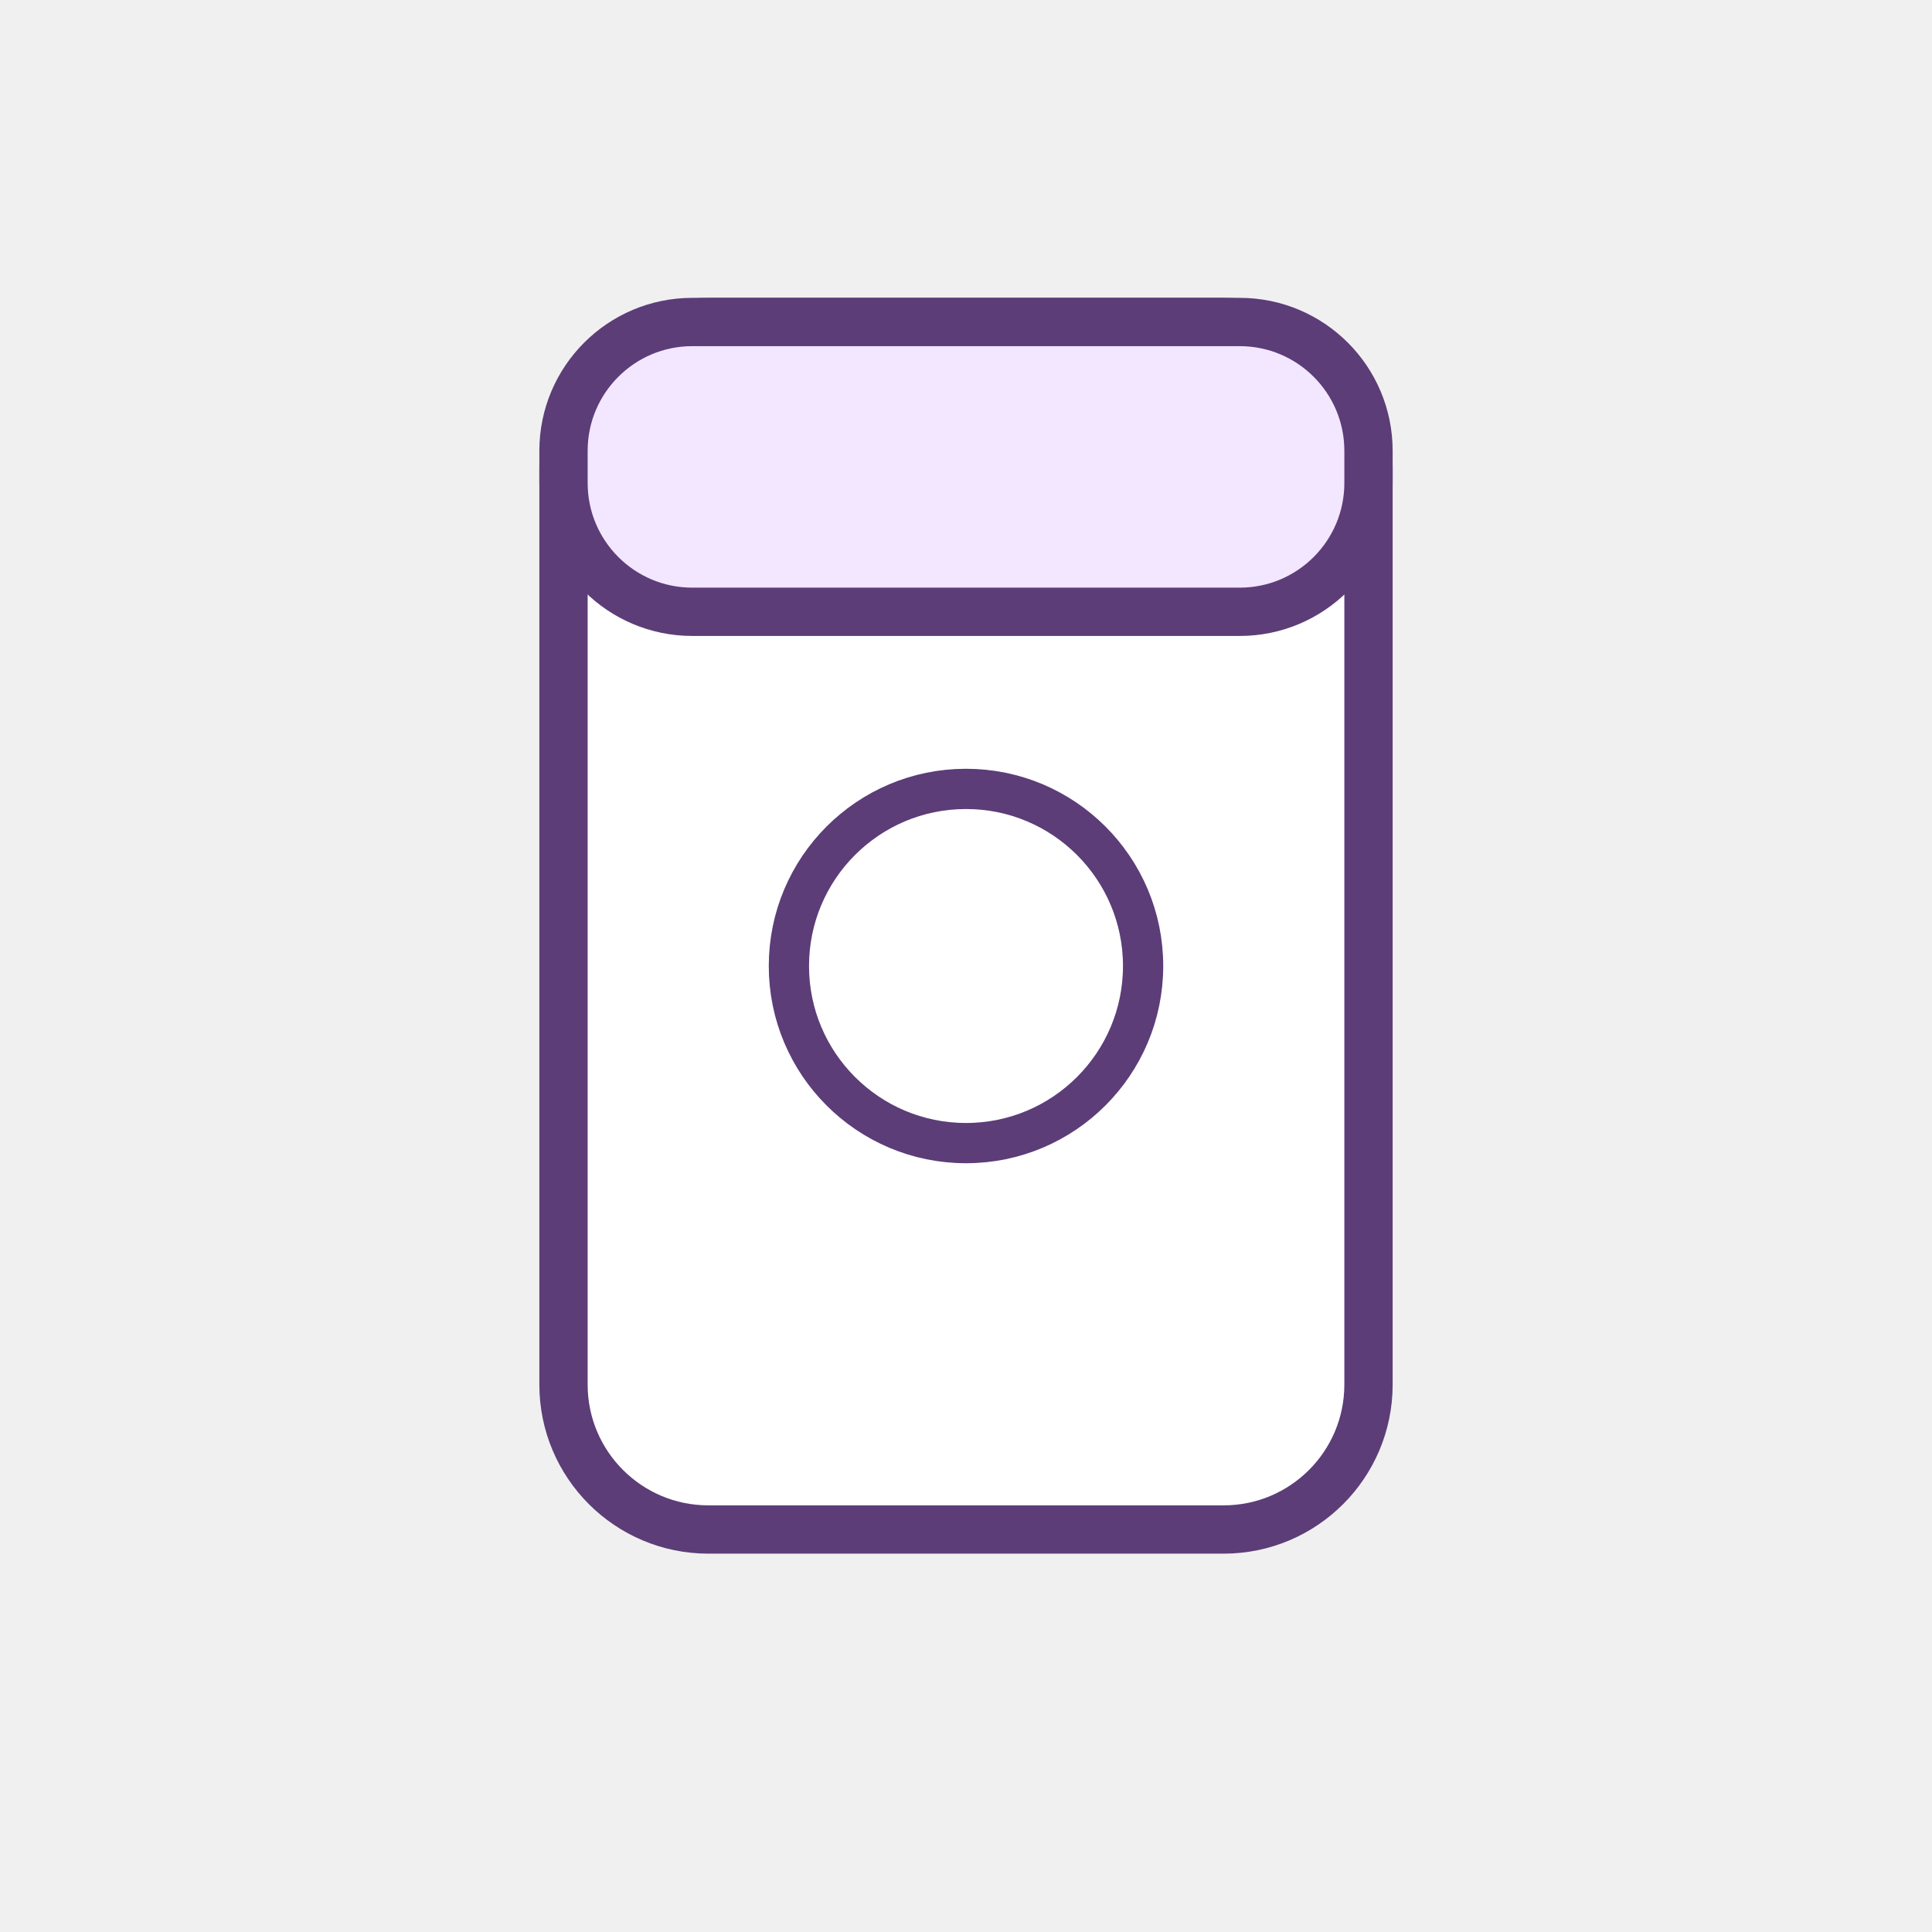
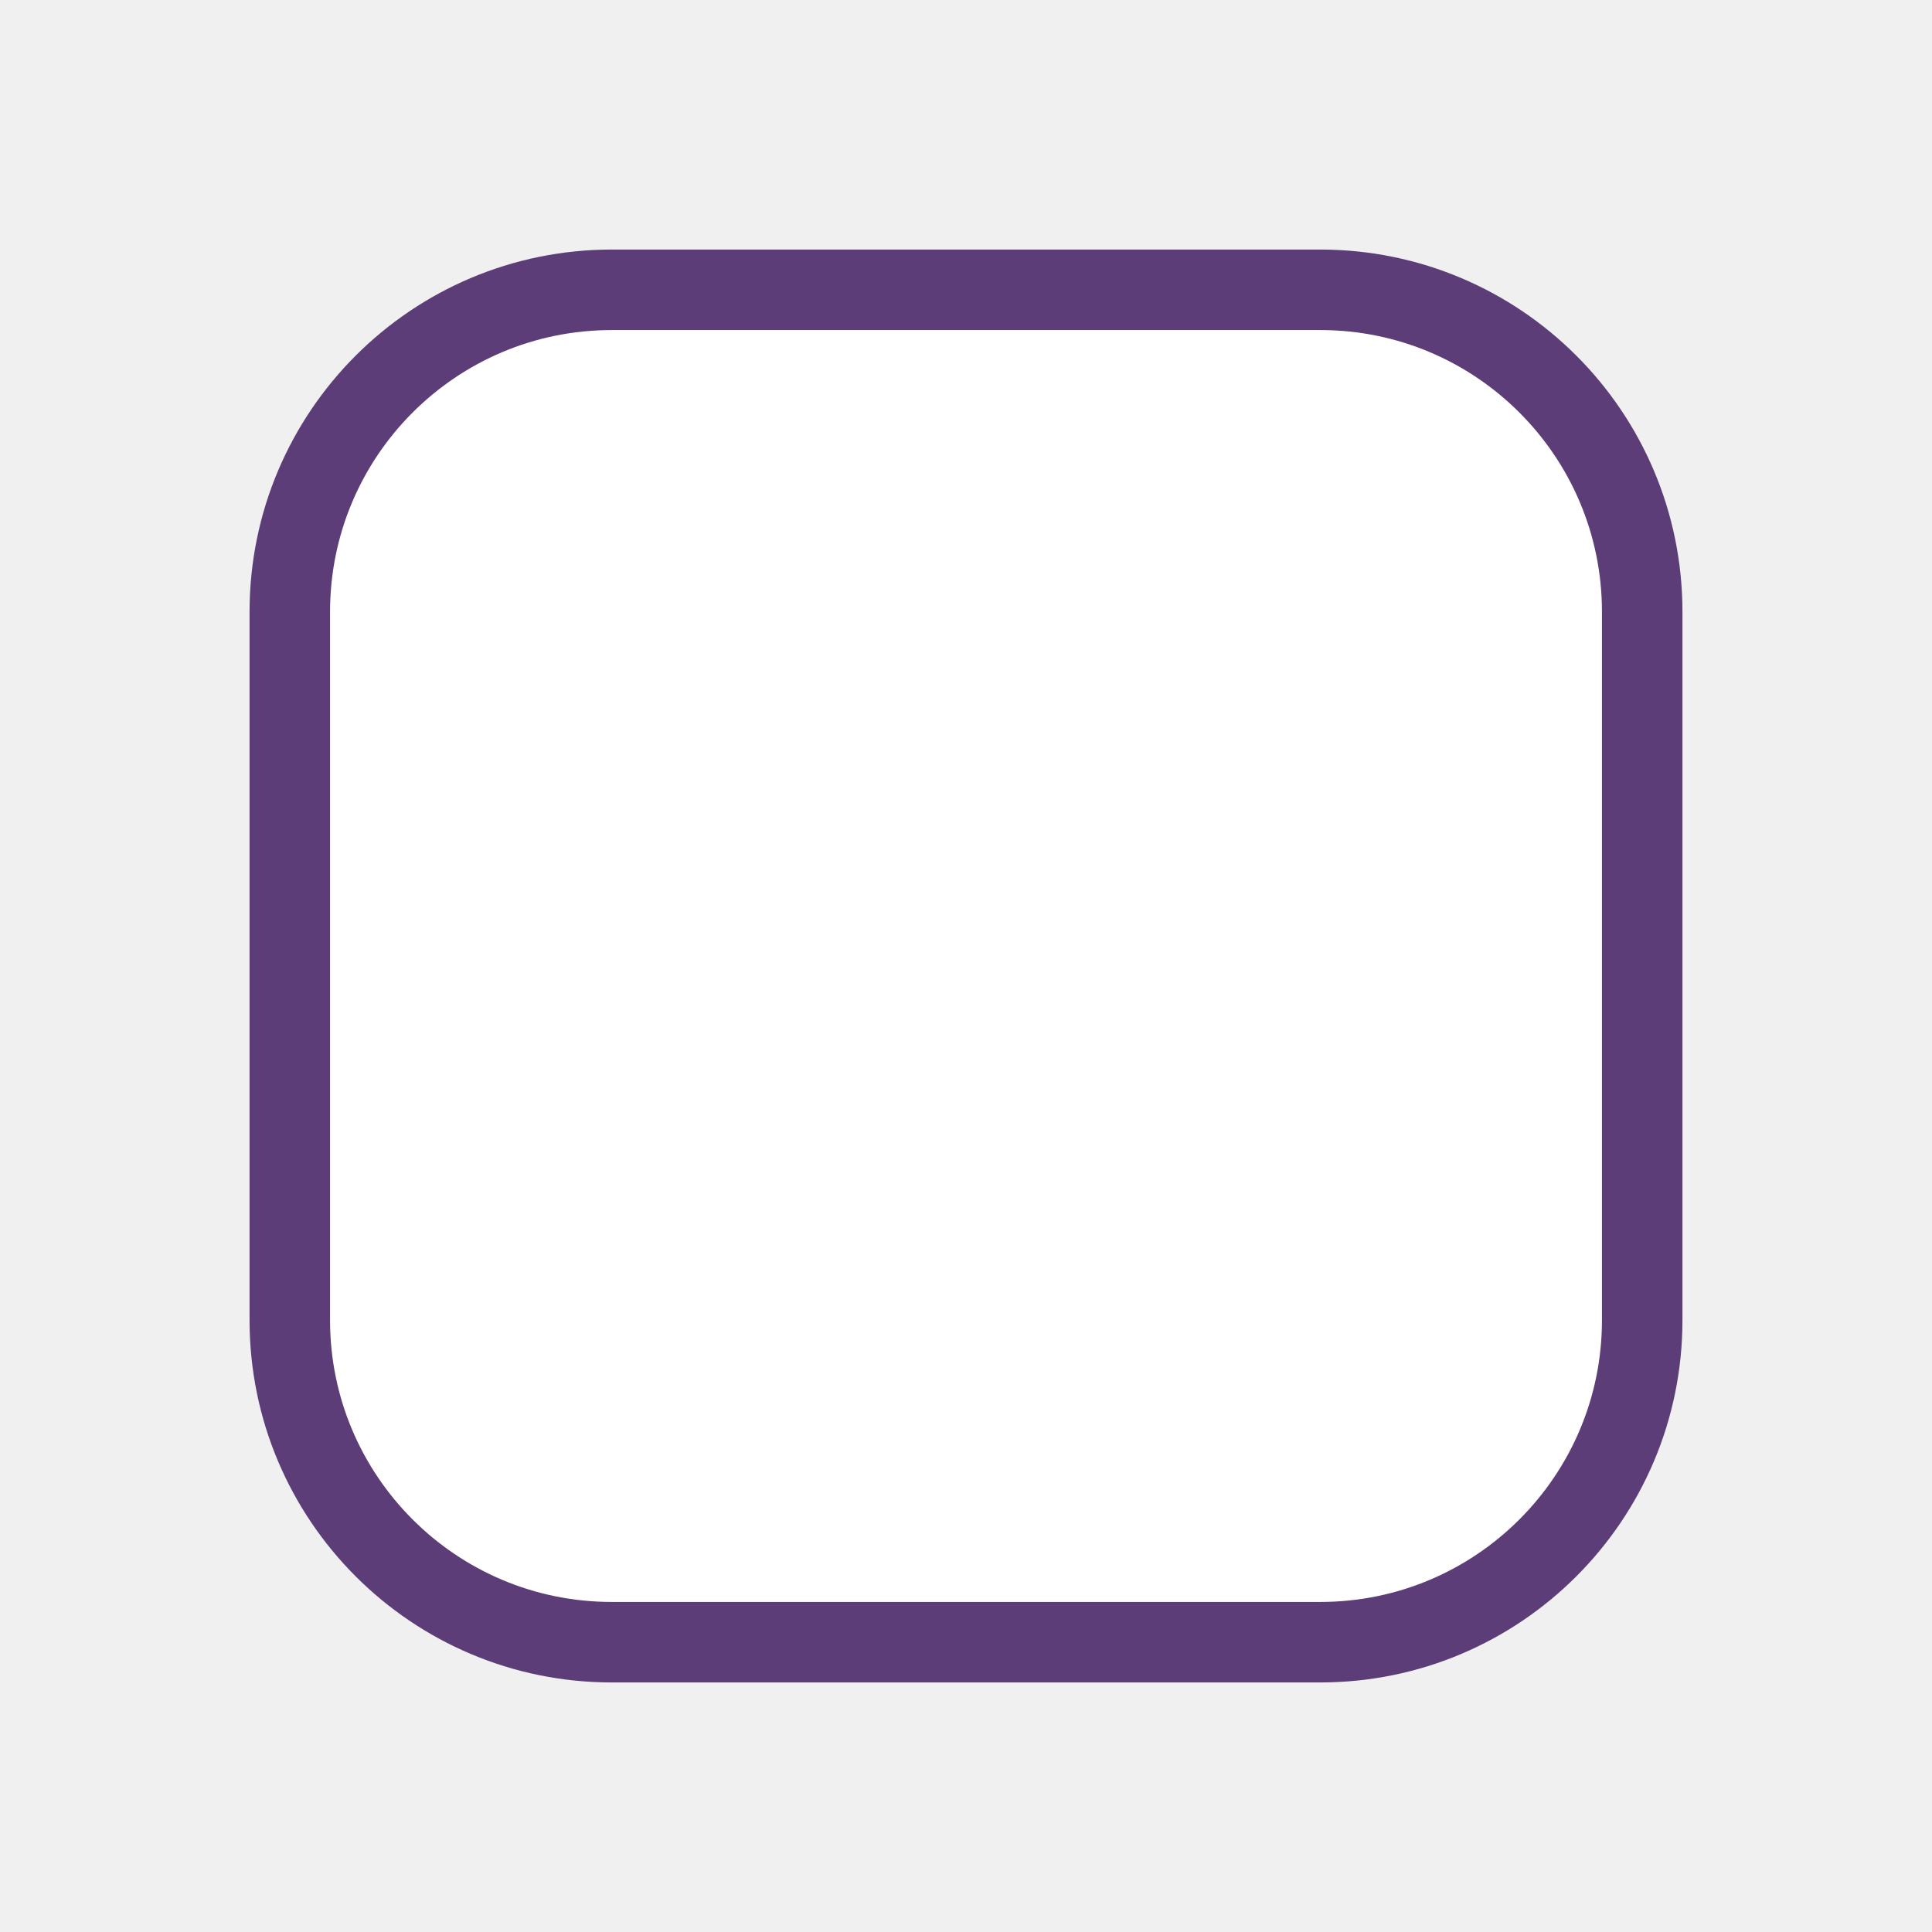
<svg xmlns="http://www.w3.org/2000/svg" viewBox="0 0 240 240">
-   <rect x="70" y="40" width="100" height="150" rx="18" fill="#fff" stroke="#5c3d78" stroke-width="6" />
-   <rect x="70" y="40" width="100" height="36" rx="16" fill="#f3e6ff" stroke="#5c3d78" stroke-width="6" />
-   <circle cx="120" cy="120" r="22" fill="#fff" stroke="#5c3d78" stroke-width="5" />
+   <rect x="36" y="36" width="168" height="168" rx="40" fill="#ffffff" stroke="#5c3d78" stroke-width="10" />
</svg>
